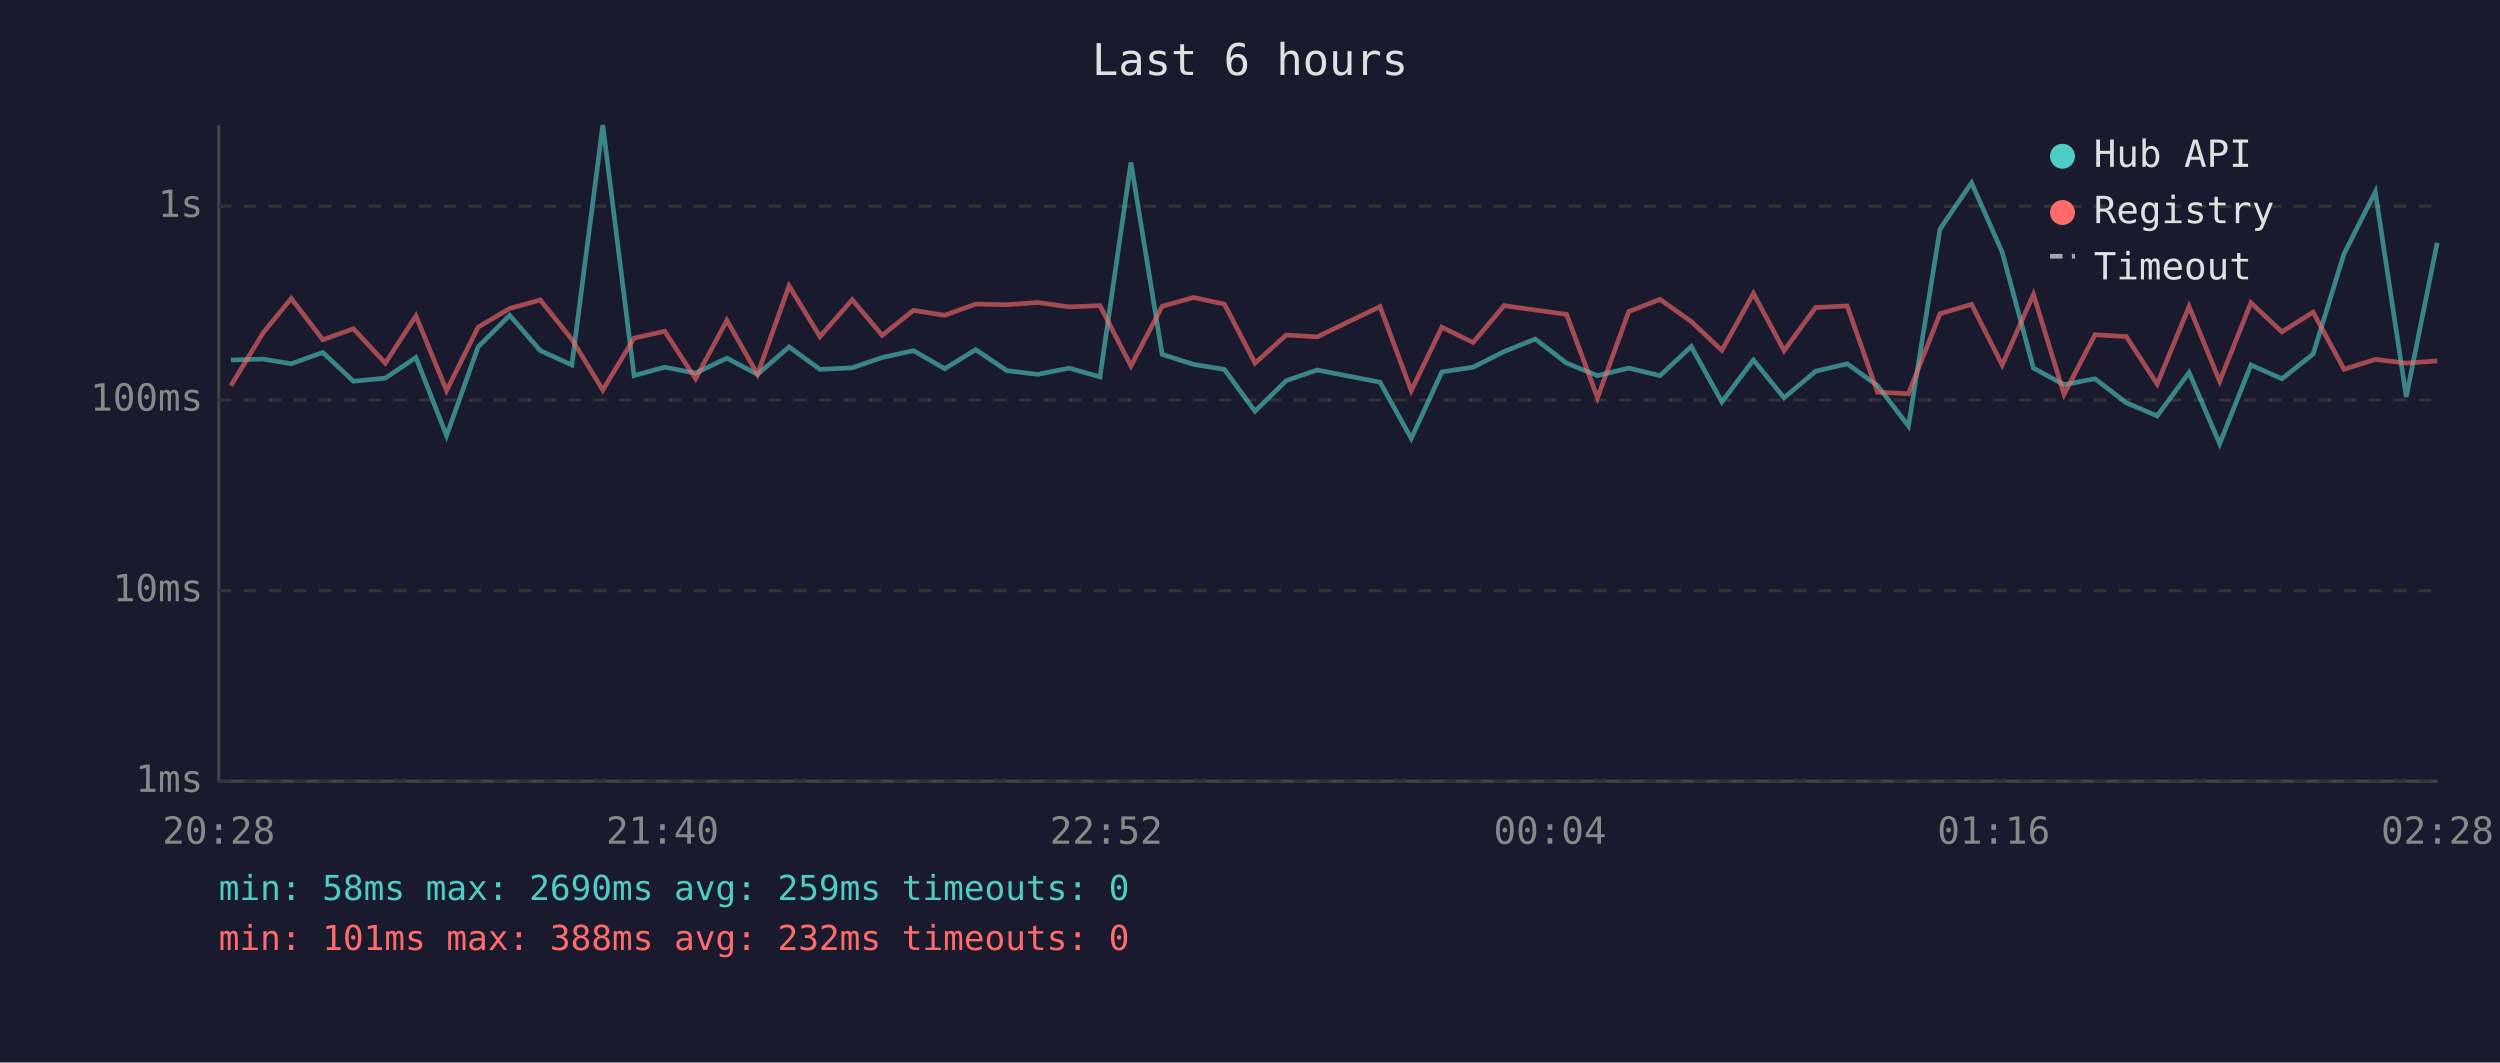
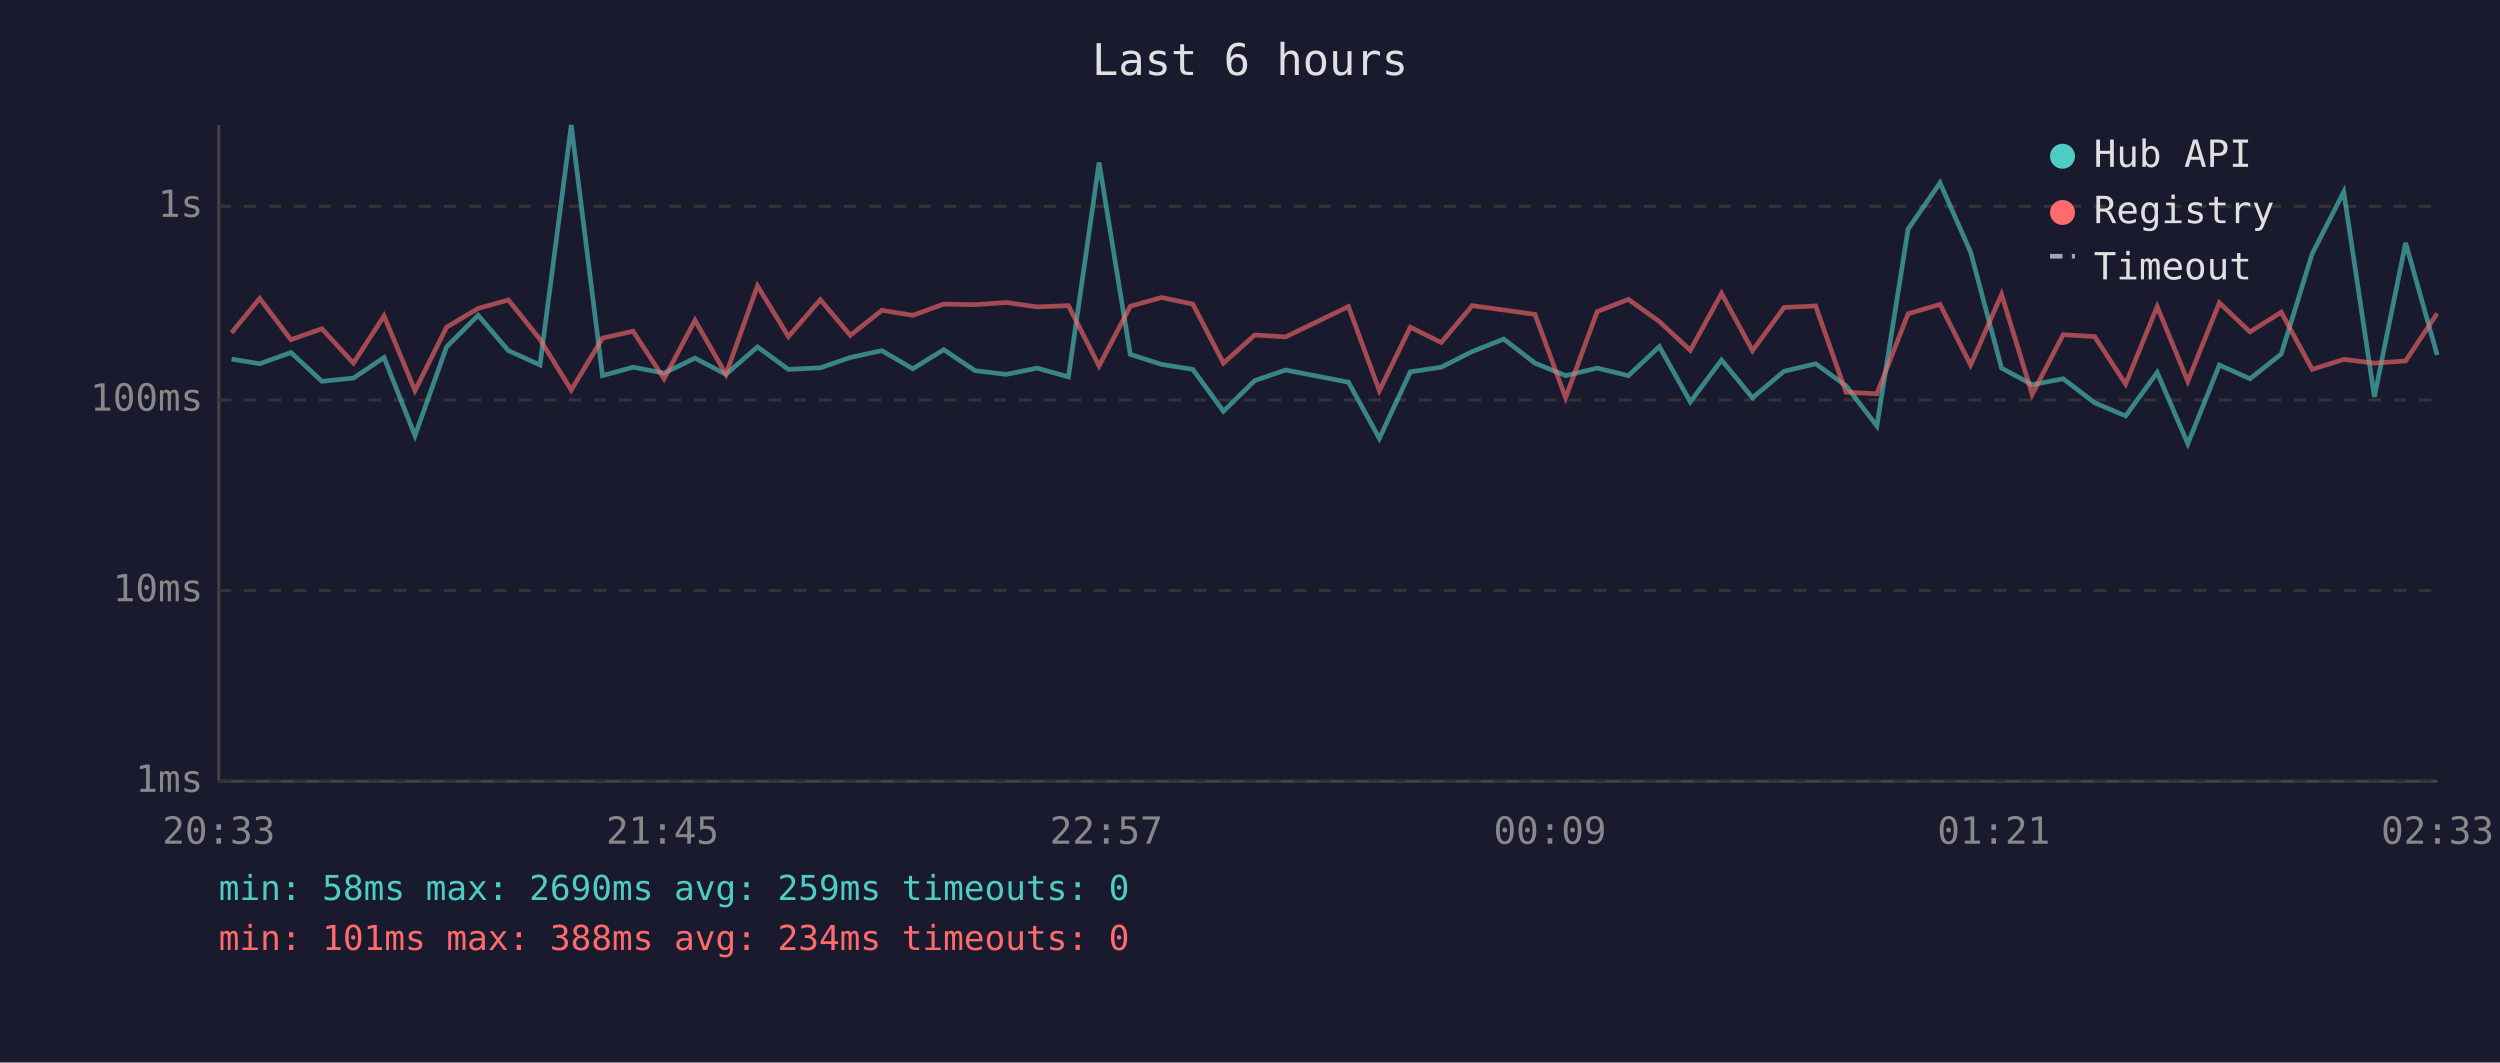
<svg xmlns="http://www.w3.org/2000/svg" viewBox="0 0 800 340" font-family="monospace" font-size="12">
  <rect width="800" height="340" fill="#1a1a2e" />
  <text x="400" y="24" fill="#e0e0e0" font-size="14" text-anchor="middle">Last 6 hours</text>
  <line x1="70" y1="40" x2="70" y2="250" stroke="#444" stroke-width="1" />
  <line x1="70" y1="250" x2="780" y2="250" stroke="#444" stroke-width="1" />
  <line x1="70" y1="250" x2="780" y2="250" stroke="#333" stroke-width="1" stroke-dasharray="4" />
  <text x="65" y="250" fill="#888" text-anchor="end" dominant-baseline="middle">1ms</text>
  <line x1="70" y1="189" x2="780" y2="189" stroke="#333" stroke-width="1" stroke-dasharray="4" />
  <text x="65" y="189" fill="#888" text-anchor="end" dominant-baseline="middle">10ms</text>
  <line x1="70" y1="128" x2="780" y2="128" stroke="#333" stroke-width="1" stroke-dasharray="4" />
  <text x="65" y="128" fill="#888" text-anchor="end" dominant-baseline="middle">100ms</text>
  <line x1="70" y1="66" x2="780" y2="66" stroke="#333" stroke-width="1" stroke-dasharray="4" />
  <text x="65" y="66" fill="#888" text-anchor="end" dominant-baseline="middle">1s</text>
-   <text x="70" y="270" fill="#888" text-anchor="middle">20:28</text>
-   <text x="212" y="270" fill="#888" text-anchor="middle">21:40</text>
-   <text x="354" y="270" fill="#888" text-anchor="middle">22:52</text>
-   <text x="496" y="270" fill="#888" text-anchor="middle">00:04</text>
-   <text x="638" y="270" fill="#888" text-anchor="middle">01:16</text>
-   <text x="780" y="270" fill="#888" text-anchor="middle">02:28</text>
-   <polyline points="73.9,115.2 84.2,114.9 93.2,116.4 103.3,112.8 113.1,122.0 123.3,121.0 133.1,114.4 142.9,139.4 153.0,111.0 163.1,100.9 172.9,112.2 183.0,116.8 192.9,40.0 202.9,120.2 212.7,117.5 222.6,119.4 232.6,114.6 242.4,119.8 252.5,111.0 262.4,118.2 272.7,117.7 282.3,114.4 292.3,112.2 302.3,118.0 312.2,111.9 322.2,118.6 332.1,119.8 342.1,117.8 352.0,120.6 361.9,52.0 371.9,113.4 381.9,116.6 391.8,118.2 401.6,131.6 411.6,121.8 421.5,118.4 441.6,122.3 451.6,140.3 461.4,119.0 471.4,117.5 481.3,112.5 491.3,108.5 501.3,116.2 511.2,120.2 521.2,117.8 531.2,120.2 541.2,110.9 551.0,128.6 561.1,115.2 570.9,127.3 581.0,118.8 591.1,116.4 600.8,123.4 610.7,136.3 620.8,73.3 630.9,58.5 640.7,80.7 650.7,117.8 660.5,123.1 670.4,121.2 680.4,128.9 690.3,133.1 700.5,119.2 710.3,142.0 720.3,116.8 730.2,121.2 740.2,113.3 750.1,81.2 760.1,61.4 770.0,127.0 779.9,77.7" fill="none" stroke="#4ecdc4" stroke-width="1.5" opacity="0.6" />
-   <polyline points="73.9,123.4 84.2,106.5 93.2,95.5 103.3,108.7 113.1,105.2 123.3,116.2 133.1,101.1 142.9,125.0 153.0,104.7 163.1,98.7 172.9,96.0 183.0,108.6 192.9,124.8 202.9,108.2 212.7,106.0 222.6,121.2 232.6,102.5 242.4,119.8 252.5,91.5 262.4,107.7 272.7,95.9 282.3,107.3 292.3,99.3 302.3,100.9 312.2,97.3 322.2,97.5 332.1,96.8 342.1,98.2 352.0,97.8 361.9,117.1 371.9,98.0 381.9,95.2 391.8,97.3 401.6,116.2 411.6,107.2 421.5,107.8 441.6,98.1 451.6,125.0 461.4,104.7 471.4,109.6 481.3,97.8 491.3,99.2 501.3,100.6 511.2,127.3 521.2,99.7 531.2,95.8 541.2,102.9 551.0,112.1 561.1,93.9 570.9,112.2 581.0,98.4 591.1,97.9 600.8,125.5 610.7,126.0 620.8,100.4 630.9,97.4 640.7,116.8 650.7,94.2 660.5,126.2 670.4,107.1 680.4,107.7 690.3,122.9 700.5,98.1 710.3,122.0 720.3,96.9 730.2,106.2 740.2,99.9 750.1,118.2 760.1,115.0 770.0,116.2 779.9,115.5" fill="none" stroke="#ff6b6b" stroke-width="1.5" opacity="0.6" />
+   <text x="70" y="270" fill="#888" text-anchor="middle">20:33</text>
+   <text x="212" y="270" fill="#888" text-anchor="middle">21:45</text>
+   <text x="354" y="270" fill="#888" text-anchor="middle">22:57</text>
+   <text x="496" y="270" fill="#888" text-anchor="middle">00:09</text>
+   <text x="638" y="270" fill="#888" text-anchor="middle">01:21</text>
+   <text x="780" y="270" fill="#888" text-anchor="middle">02:33</text>
+   <polyline points="74.1,114.9 83.1,116.4 93.1,112.8 103.0,122.0 113.1,121.0 122.9,114.4 132.8,139.4 142.9,111.0 153.0,100.9 162.7,112.2 172.8,116.8 182.8,40.0 192.8,120.2 202.6,117.5 212.5,119.4 222.4,114.6 232.3,119.8 242.4,111.0 252.3,118.2 262.5,117.7 272.1,114.4 282.2,112.2 292.1,118.0 302.0,111.9 312.0,118.6 322.0,119.8 331.9,117.8 341.9,120.6 351.7,52.0 361.7,113.4 371.7,116.6 381.7,118.2 391.5,131.6 401.5,121.8 411.4,118.4 431.5,122.3 441.4,140.3 451.3,119.0 461.2,117.5 471.1,112.5 481.2,108.5 491.2,116.2 501.0,120.2 511.1,117.8 521.1,120.2 531.0,110.9 540.9,128.6 550.9,115.2 560.8,127.3 570.9,118.8 581.0,116.4 590.7,123.4 600.6,136.3 610.6,73.3 620.8,58.5 630.6,80.7 640.5,117.8 650.3,123.1 660.2,121.2 670.3,128.9 680.2,133.1 690.3,119.2 700.1,142.0 710.2,116.8 720.0,121.2 730.0,113.3 739.9,81.2 750.0,61.4 759.8,127.0 769.8,77.7 779.9,113.6" fill="none" stroke="#4ecdc4" stroke-width="1.5" opacity="0.6" />
+   <polyline points="74.1,106.5 83.1,95.5 93.1,108.7 103.0,105.2 113.1,116.2 122.9,101.1 132.8,125.0 142.9,104.7 153.0,98.7 162.7,96.0 172.8,108.6 182.8,124.8 192.8,108.2 202.6,106.0 212.5,121.2 222.4,102.5 232.3,119.8 242.4,91.5 252.3,107.7 262.5,95.9 272.1,107.3 282.2,99.3 292.1,100.9 302.0,97.3 312.0,97.5 322.0,96.8 331.9,98.2 341.9,97.8 351.7,117.1 361.7,98.0 371.7,95.2 381.7,97.3 391.5,116.2 401.5,107.2 411.4,107.8 431.5,98.1 441.4,125.0 451.3,104.7 461.2,109.6 471.1,97.8 481.2,99.2 491.2,100.6 501.0,127.3 511.1,99.7 521.1,95.8 531.0,102.9 540.9,112.1 550.9,93.9 560.8,112.2 570.9,98.4 581.0,97.9 590.7,125.5 600.6,126.0 610.6,100.4 620.8,97.4 630.6,116.8 640.5,94.2 650.3,126.2 660.2,107.1 670.3,107.7 680.2,122.9 690.3,98.1 700.1,122.0 710.2,96.9 720.0,106.2 730.0,99.9 739.9,118.2 750.0,115.0 759.8,116.2 769.8,115.5 779.9,100.3" fill="none" stroke="#ff6b6b" stroke-width="1.5" opacity="0.6" />
  <circle cx="660" cy="50" r="4" fill="#4ecdc4" />
  <text x="670" y="50" fill="#e0e0e0" dominant-baseline="middle">Hub API</text>
  <circle cx="660" cy="68" r="4" fill="#ff6b6b" />
  <text x="670" y="68" fill="#e0e0e0" dominant-baseline="middle">Registry</text>
  <line x1="656" y1="82" x2="664" y2="82" stroke="#e0e0e0" stroke-width="1.5" stroke-dasharray="4,3" opacity="0.7" />
  <text x="670" y="86" fill="#e0e0e0" dominant-baseline="middle">Timeout</text>
  <text x="70" y="288" fill="#4ecdc4" font-size="11">min: 58ms  max: 2690ms  avg: 259ms  timeouts: 0</text>
-   <text x="70" y="304" fill="#ff6b6b" font-size="11">min: 101ms  max: 388ms  avg: 232ms  timeouts: 0</text>
+   <text x="70" y="304" fill="#ff6b6b" font-size="11">min: 101ms  max: 388ms  avg: 234ms  timeouts: 0</text>
</svg>
